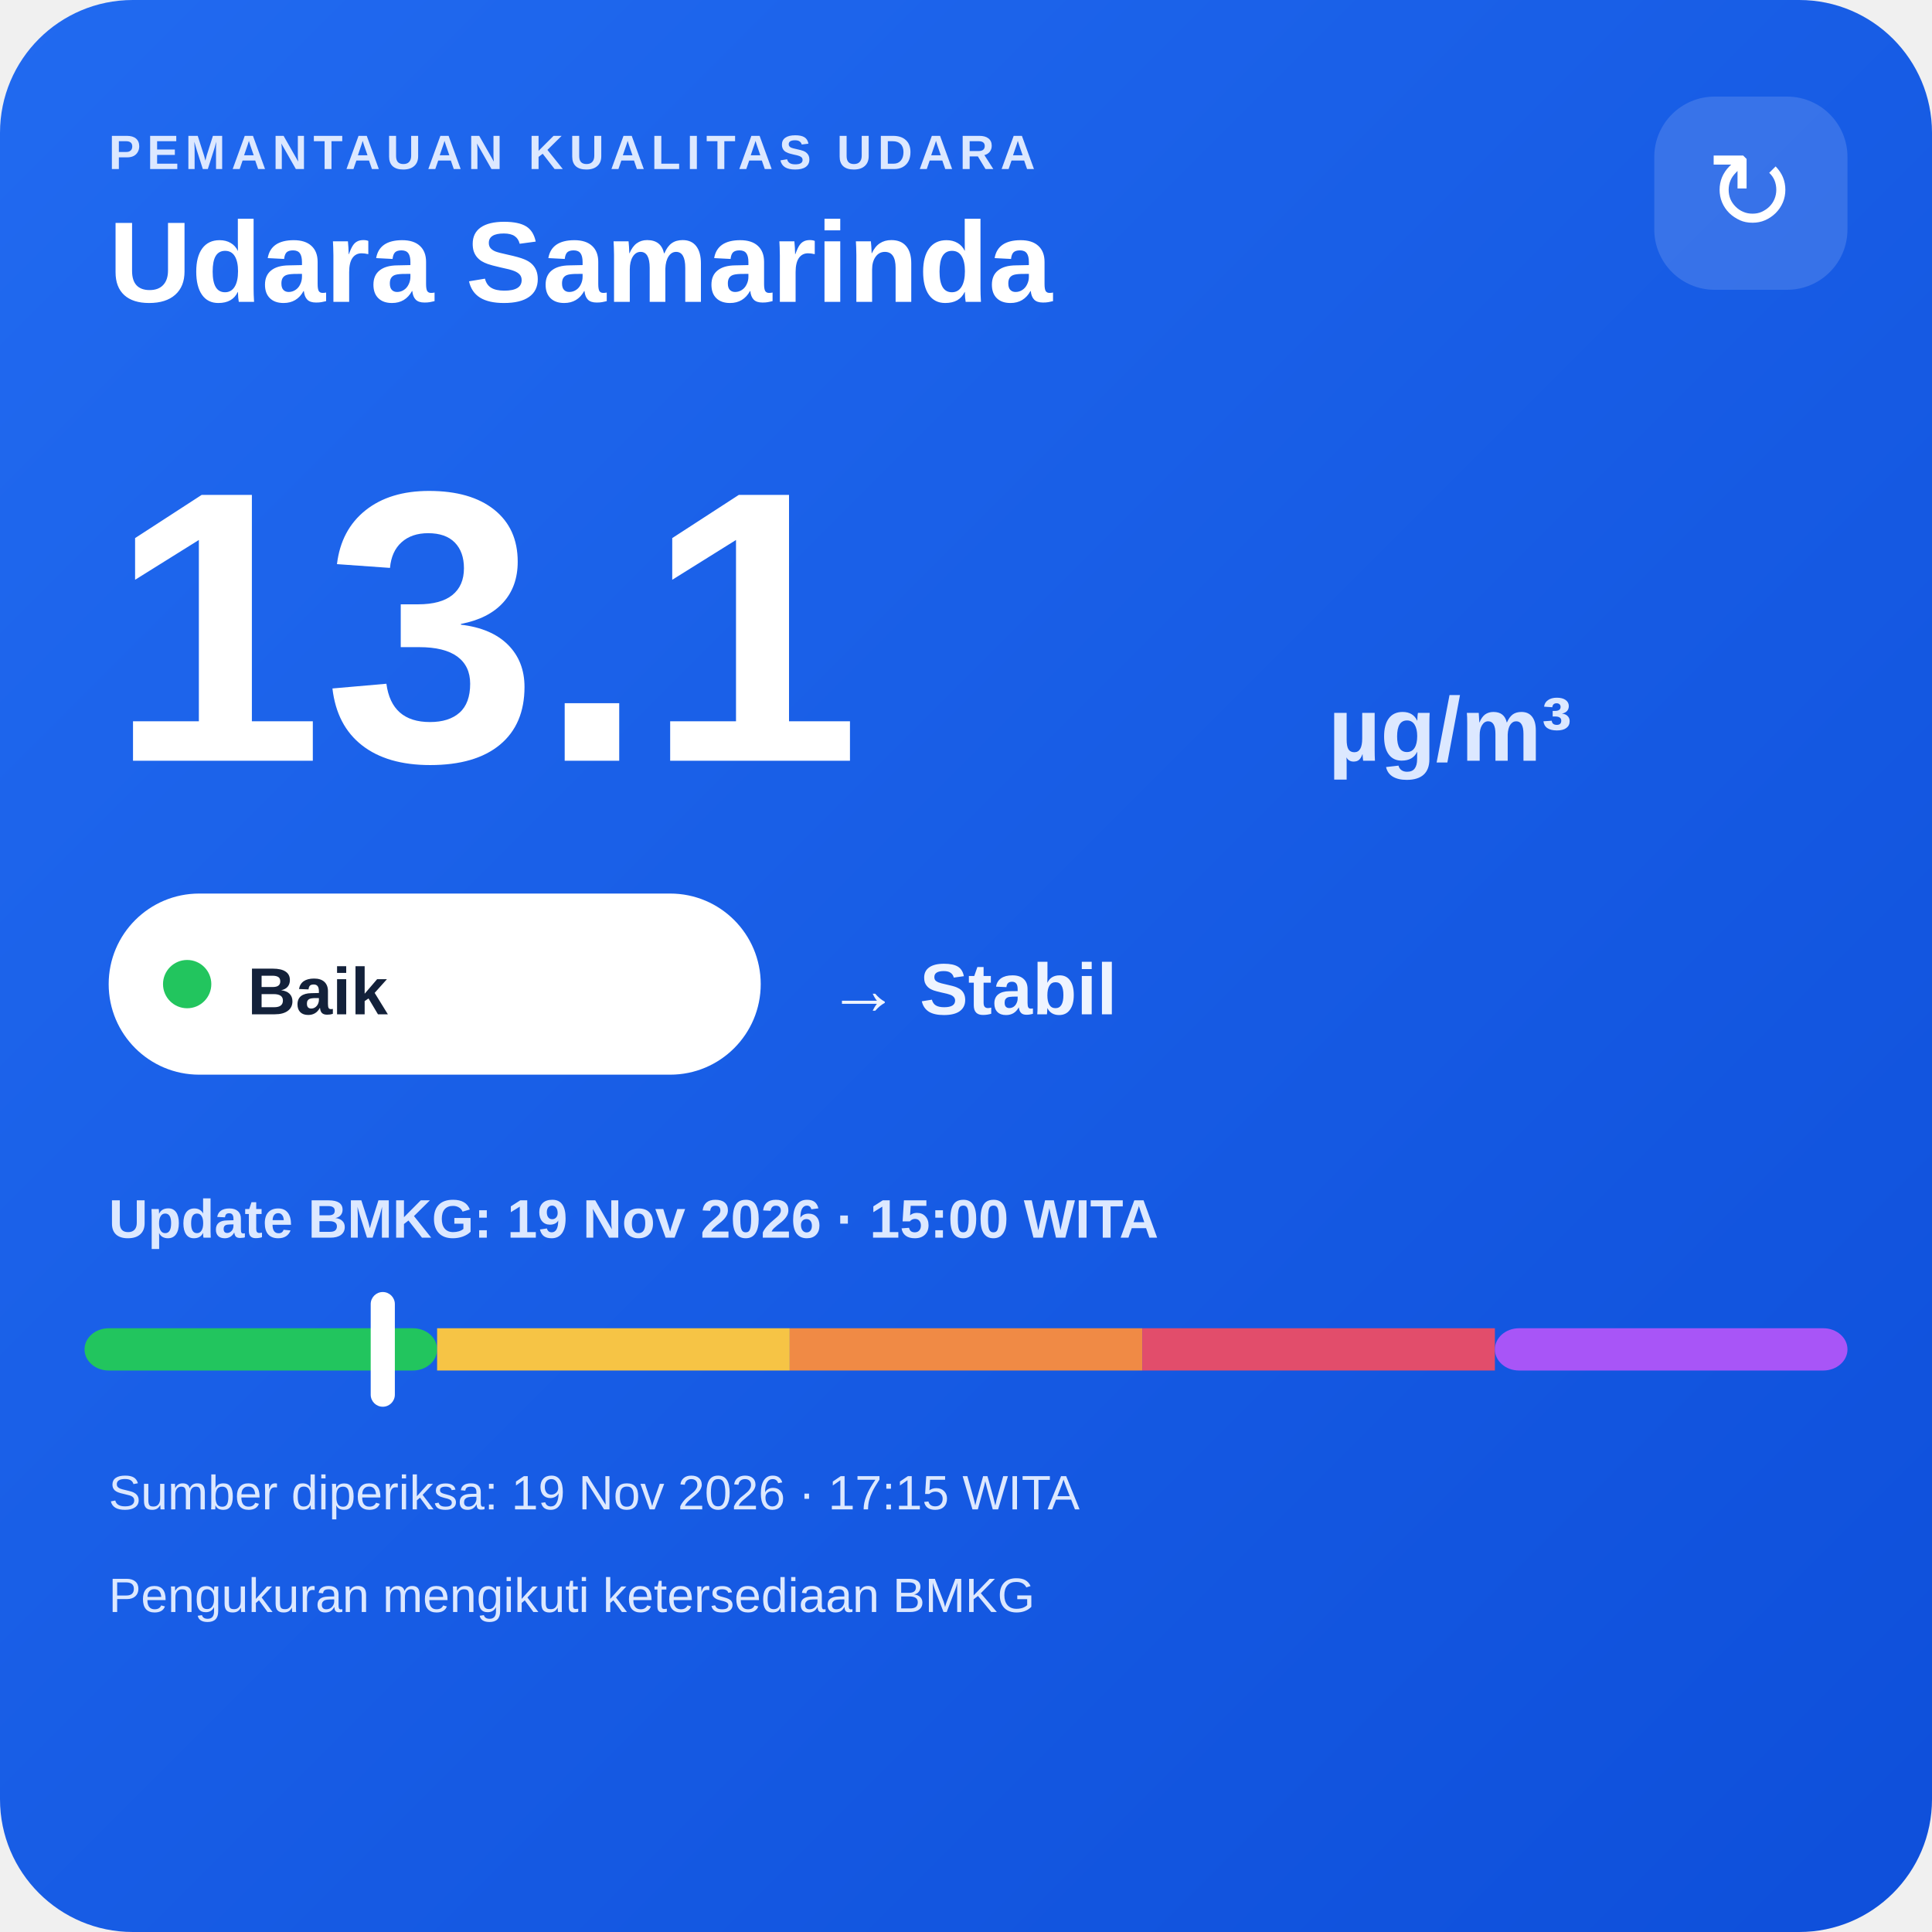
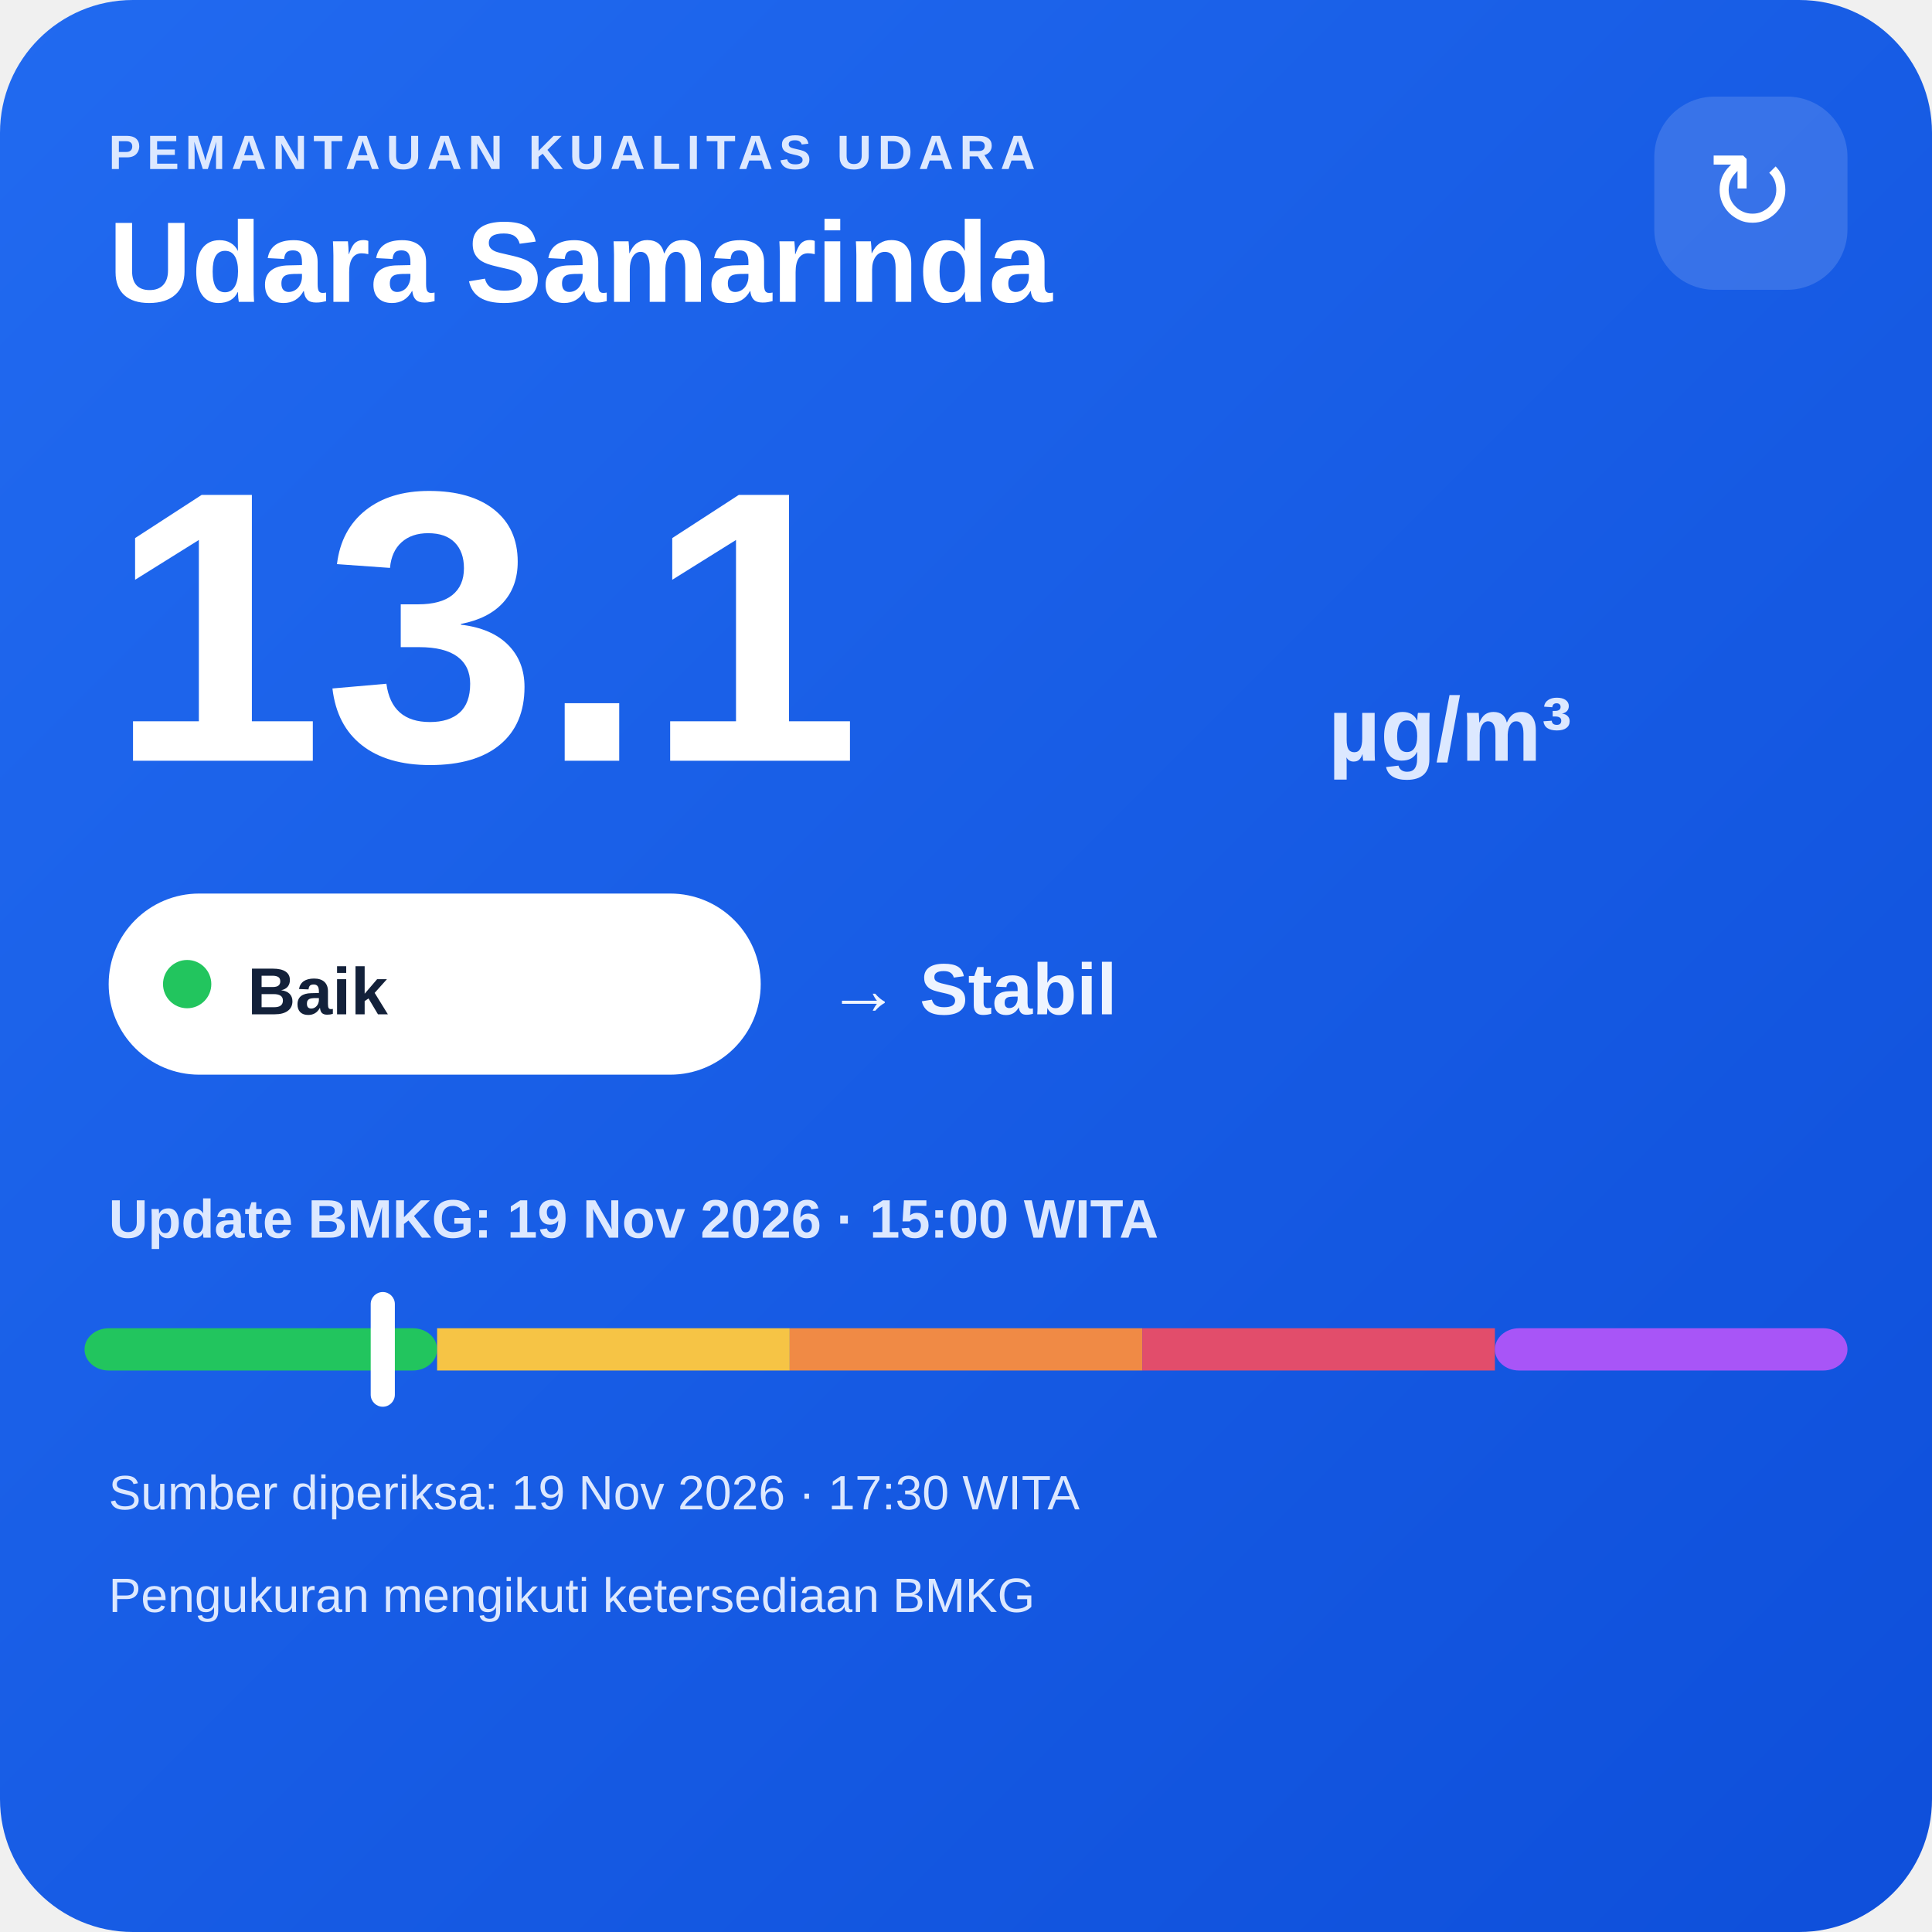
<svg xmlns="http://www.w3.org/2000/svg" width="320" height="320" viewBox="0 0 320 320">
  <defs>
    <linearGradient id="bg" x1="0" y1="0" x2="1" y2="1">
      <stop offset="0" stop-color="#216af0" />
      <stop offset="1" stop-color="#0e4fda" />
    </linearGradient>
  </defs>
  <rect width="320" height="320" rx="22" fill="url(#bg)" />
  <text x="18" y="28" fill="#dce8ff" font-family="Arial,sans-serif" font-size="8" font-weight="700" letter-spacing="1">PEMANTAUAN KUALITAS UDARA</text>
  <text x="18" y="50" fill="#ffffff" font-family="Arial,sans-serif" font-size="19" font-weight="700">Udara Samarinda</text>
  <rect x="274" y="16" width="32" height="32" rx="10" fill="#ffffff" fill-opacity=".14" />
  <text x="290" y="38" text-anchor="middle" fill="#ffffff" font-family="Arial,sans-serif" font-size="18">↻</text>
  <text x="18" y="126" fill="#ffffff" font-family="Arial,sans-serif" font-size="64" font-weight="800">13.1</text>
  <text x="220" y="126" fill="#dce8ff" font-family="Arial,sans-serif" font-size="15" font-weight="700">µg/m³</text>
  <rect x="18" y="148" width="108" height="30" rx="15" fill="#ffffff" />
  <circle cx="31" cy="163" r="4" fill="#22c55e" />
  <text x="41" y="168" fill="#13213a" font-family="Arial,sans-serif" font-size="11" font-weight="700">Baik</text>
  <text x="137" y="168" fill="#eef4ff" font-family="Arial,sans-serif" font-size="12" font-weight="700">→ Stabil</text>
  <text x="18" y="205" fill="#dce8ff" font-family="Arial,sans-serif" font-size="9" font-weight="700">Update BMKG: 19 Nov 2026 · 15:00 WITA</text>
  <rect x="14" y="220" width="58.4" height="7" rx="4" fill="#22c55e" />
  <rect x="72.4" y="220" width="58.4" height="7" fill="#f6c445" />
  <rect x="130.8" y="220" width="58.4" height="7" fill="#f08a45" />
  <rect x="189.2" y="220" width="58.4" height="7" fill="#e24d6b" />
  <rect x="247.6" y="220" width="58.4" height="7" rx="4" fill="#a855f7" />
  <rect x="61.4" y="214" width="4" height="19" rx="2" fill="#ffffff" />
-   <text x="18" y="250" fill="#dce8ff" font-family="Arial,sans-serif" font-size="8">Sumber diperiksa: 19 Nov 2026 · 17:15 WITA</text>
+   <text x="18" y="250" fill="#dce8ff" font-family="Arial,sans-serif" font-size="8">Sumber diperiksa: 19 Nov 2026 · 17:30 WITA</text>
  <text x="18" y="267" fill="#dce8ff" font-family="Arial,sans-serif" font-size="8">Pengukuran mengikuti ketersediaan BMKG</text>
</svg>
